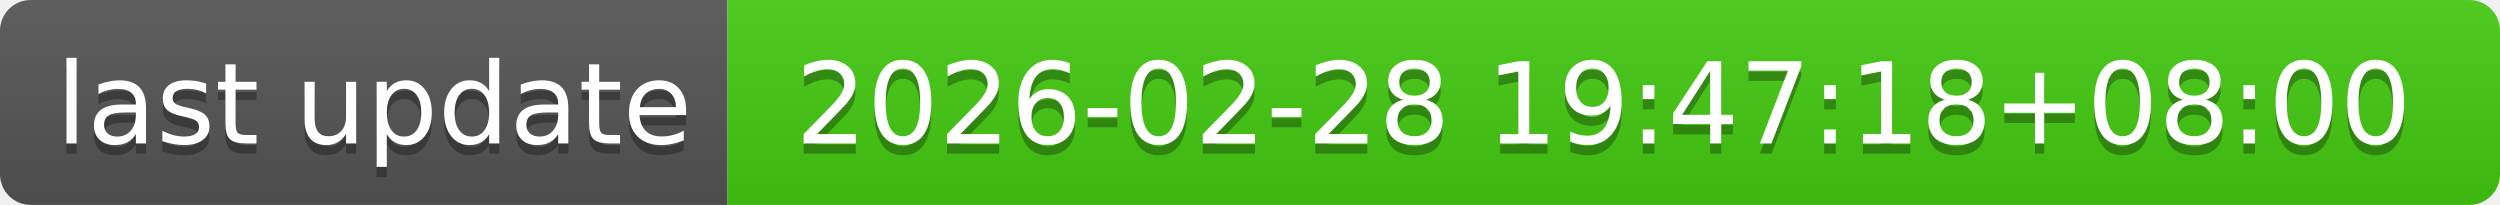
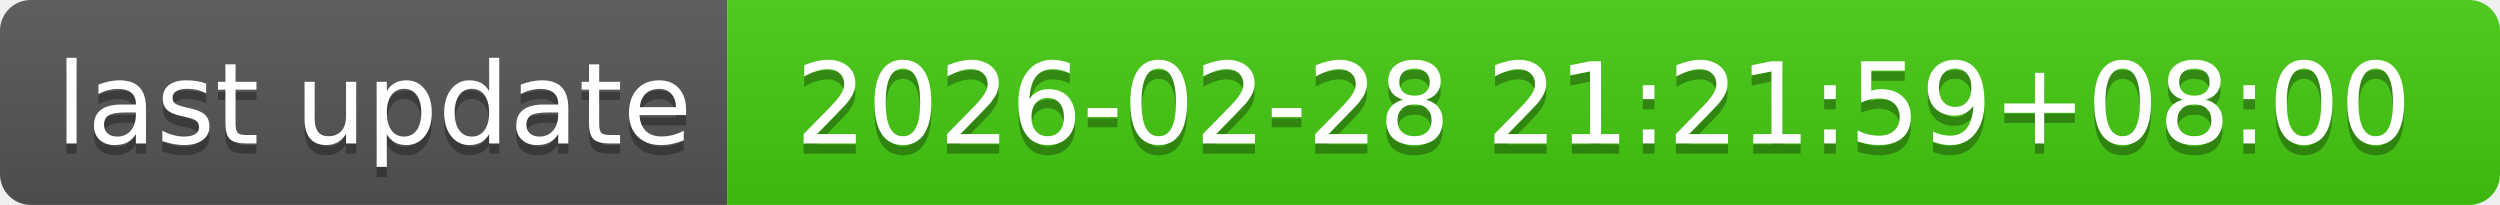
- <svg xmlns="http://www.w3.org/2000/svg" width="244" height="20" role="img" aria-label="last update: 2026-02-28 19:47:18+08:00">
+ <svg xmlns="http://www.w3.org/2000/svg" width="244" height="20" role="img" aria-label="last update: 2026-02-28 21:21:59+08:00">
  <linearGradient id="s" x2="0" y2="100%">
    <stop offset="0" stop-color="#bbb" stop-opacity=".1" />
    <stop offset="1" stop-opacity=".1" />
  </linearGradient>
  <clipPath id="r">
    <rect width="244" height="20" rx="3" fill="#fff" />
  </clipPath>
  <g clip-path="url(#r)">
    <rect width="71" height="20" fill="#555" />
    <rect x="71" width="173" height="20" fill="#4c1" />
    <rect width="244" height="20" fill="url(#s)" />
  </g>
  <g fill="#fff" text-anchor="middle" font-family="Verdana,Geneva,DejaVu Sans,sans-serif" text-rendering="geometricPrecision" font-size="110">
    <text aria-hidden="true" x="365" y="150" fill="#010101" fill-opacity=".3" transform="scale(.1)" textLength="610">last update</text>
    <text x="365" y="140" transform="scale(.1)" fill="#fff" textLength="610">last update</text>
-     <text aria-hidden="true" x="1565" y="150" fill="#010101" fill-opacity=".3" transform="scale(.1)" textLength="1630">2026-02-28 19:47:18+08:00</text>
-     <text x="1565" y="140" transform="scale(.1)" fill="#fff" textLength="1630">2026-02-28 19:47:18+08:00</text>
+     <text aria-hidden="true" x="1565" y="150" fill="#010101" fill-opacity=".3" transform="scale(.1)" textLength="1630">2026-02-28 21:21:59+08:00</text>
+     <text x="1565" y="140" transform="scale(.1)" fill="#fff" textLength="1630">2026-02-28 21:21:59+08:00</text>
  </g>
</svg>
